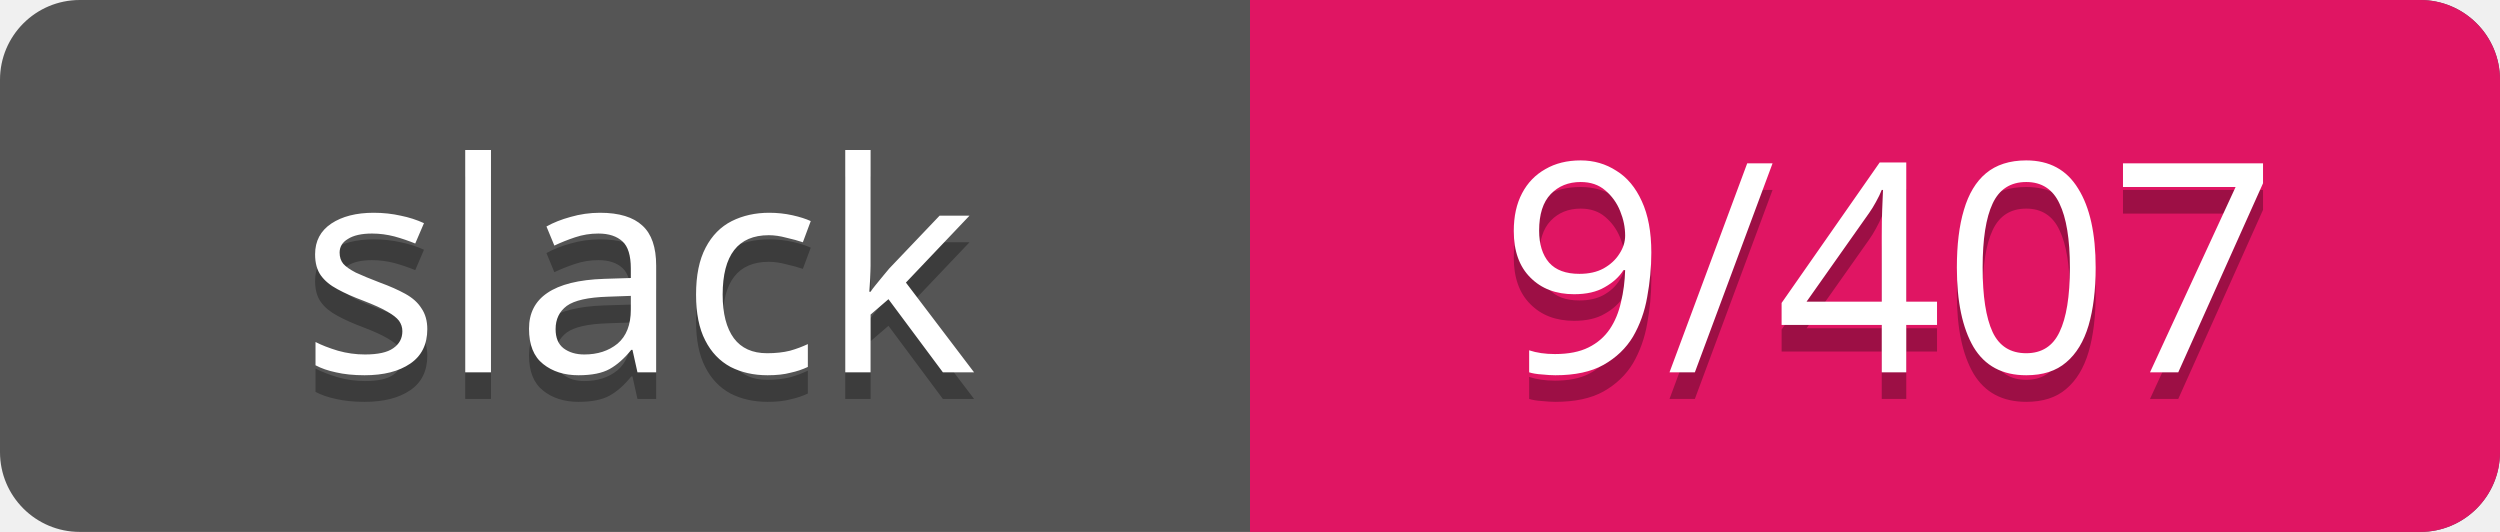
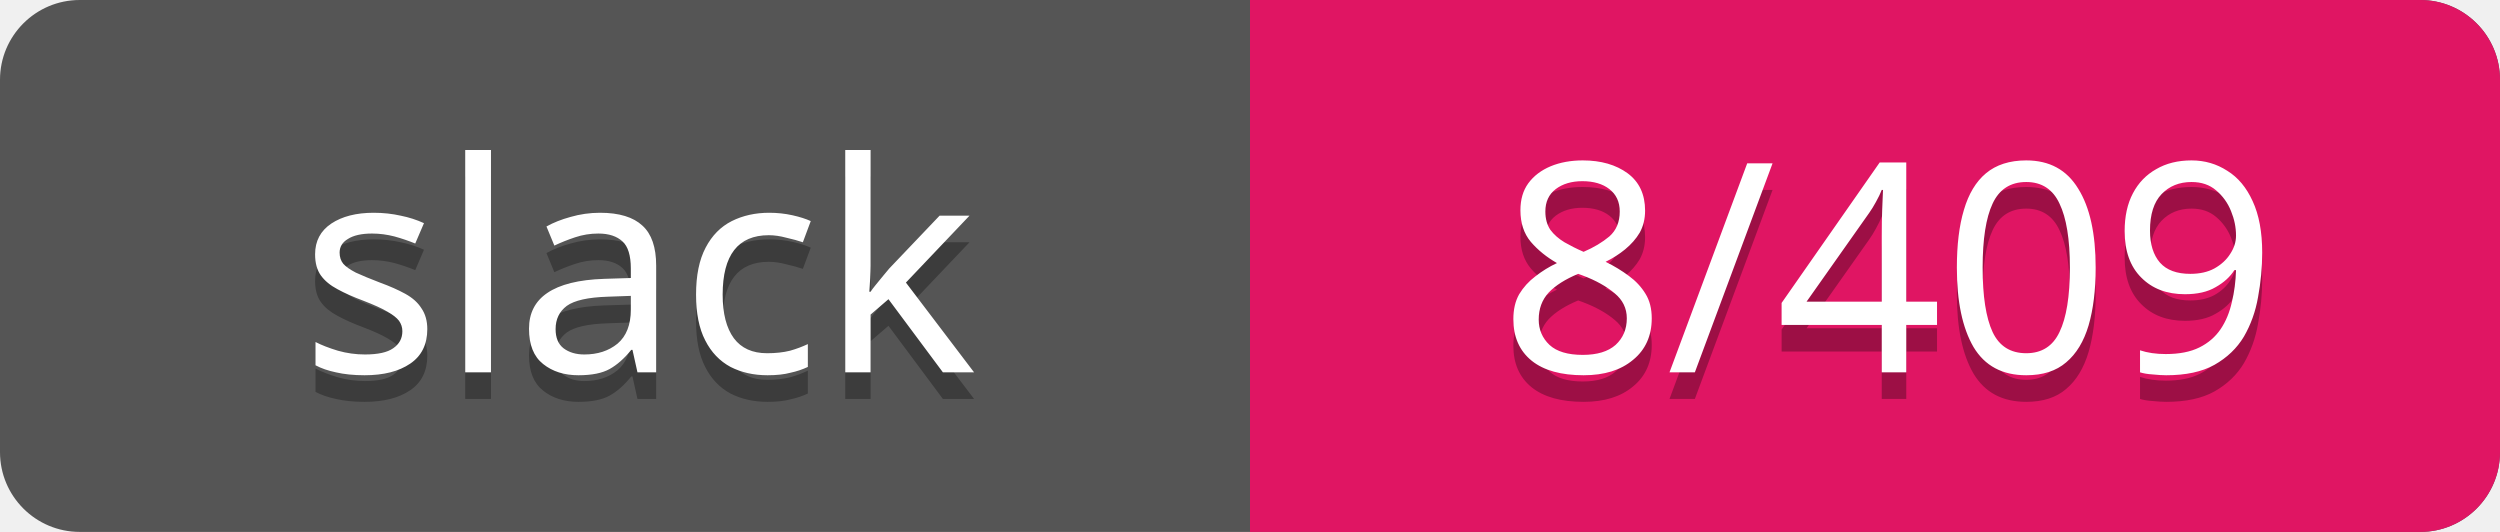
<svg xmlns="http://www.w3.org/2000/svg" width="94" height="20">
  <rect rx="3" width="94" height="20" fill="#555" />
  <rect rx="3" x="47" width="47" height="20" fill="#E01563" />
  <path d="M47 0h4v20h-4z" fill="#E01563" />
  <g text-anchor="middle" font-family="Verdana" font-size="11">
    <text fill="#010101" fill-opacity=".3" x="24" y="15">slack</text>
    <text fill="#fff" x="24" y="14">slack</text>
-     <text fill="#010101" fill-opacity=".3" x="71" y="15">9/407</text>
-     <text fill="#fff" x="71" y="14">9/407</text>
+     <text fill="#010101" fill-opacity=".3" x="71" y="15">8/409</text>
+     <text fill="#fff" x="71" y="14">8/409</text>
  </g>
</svg>
